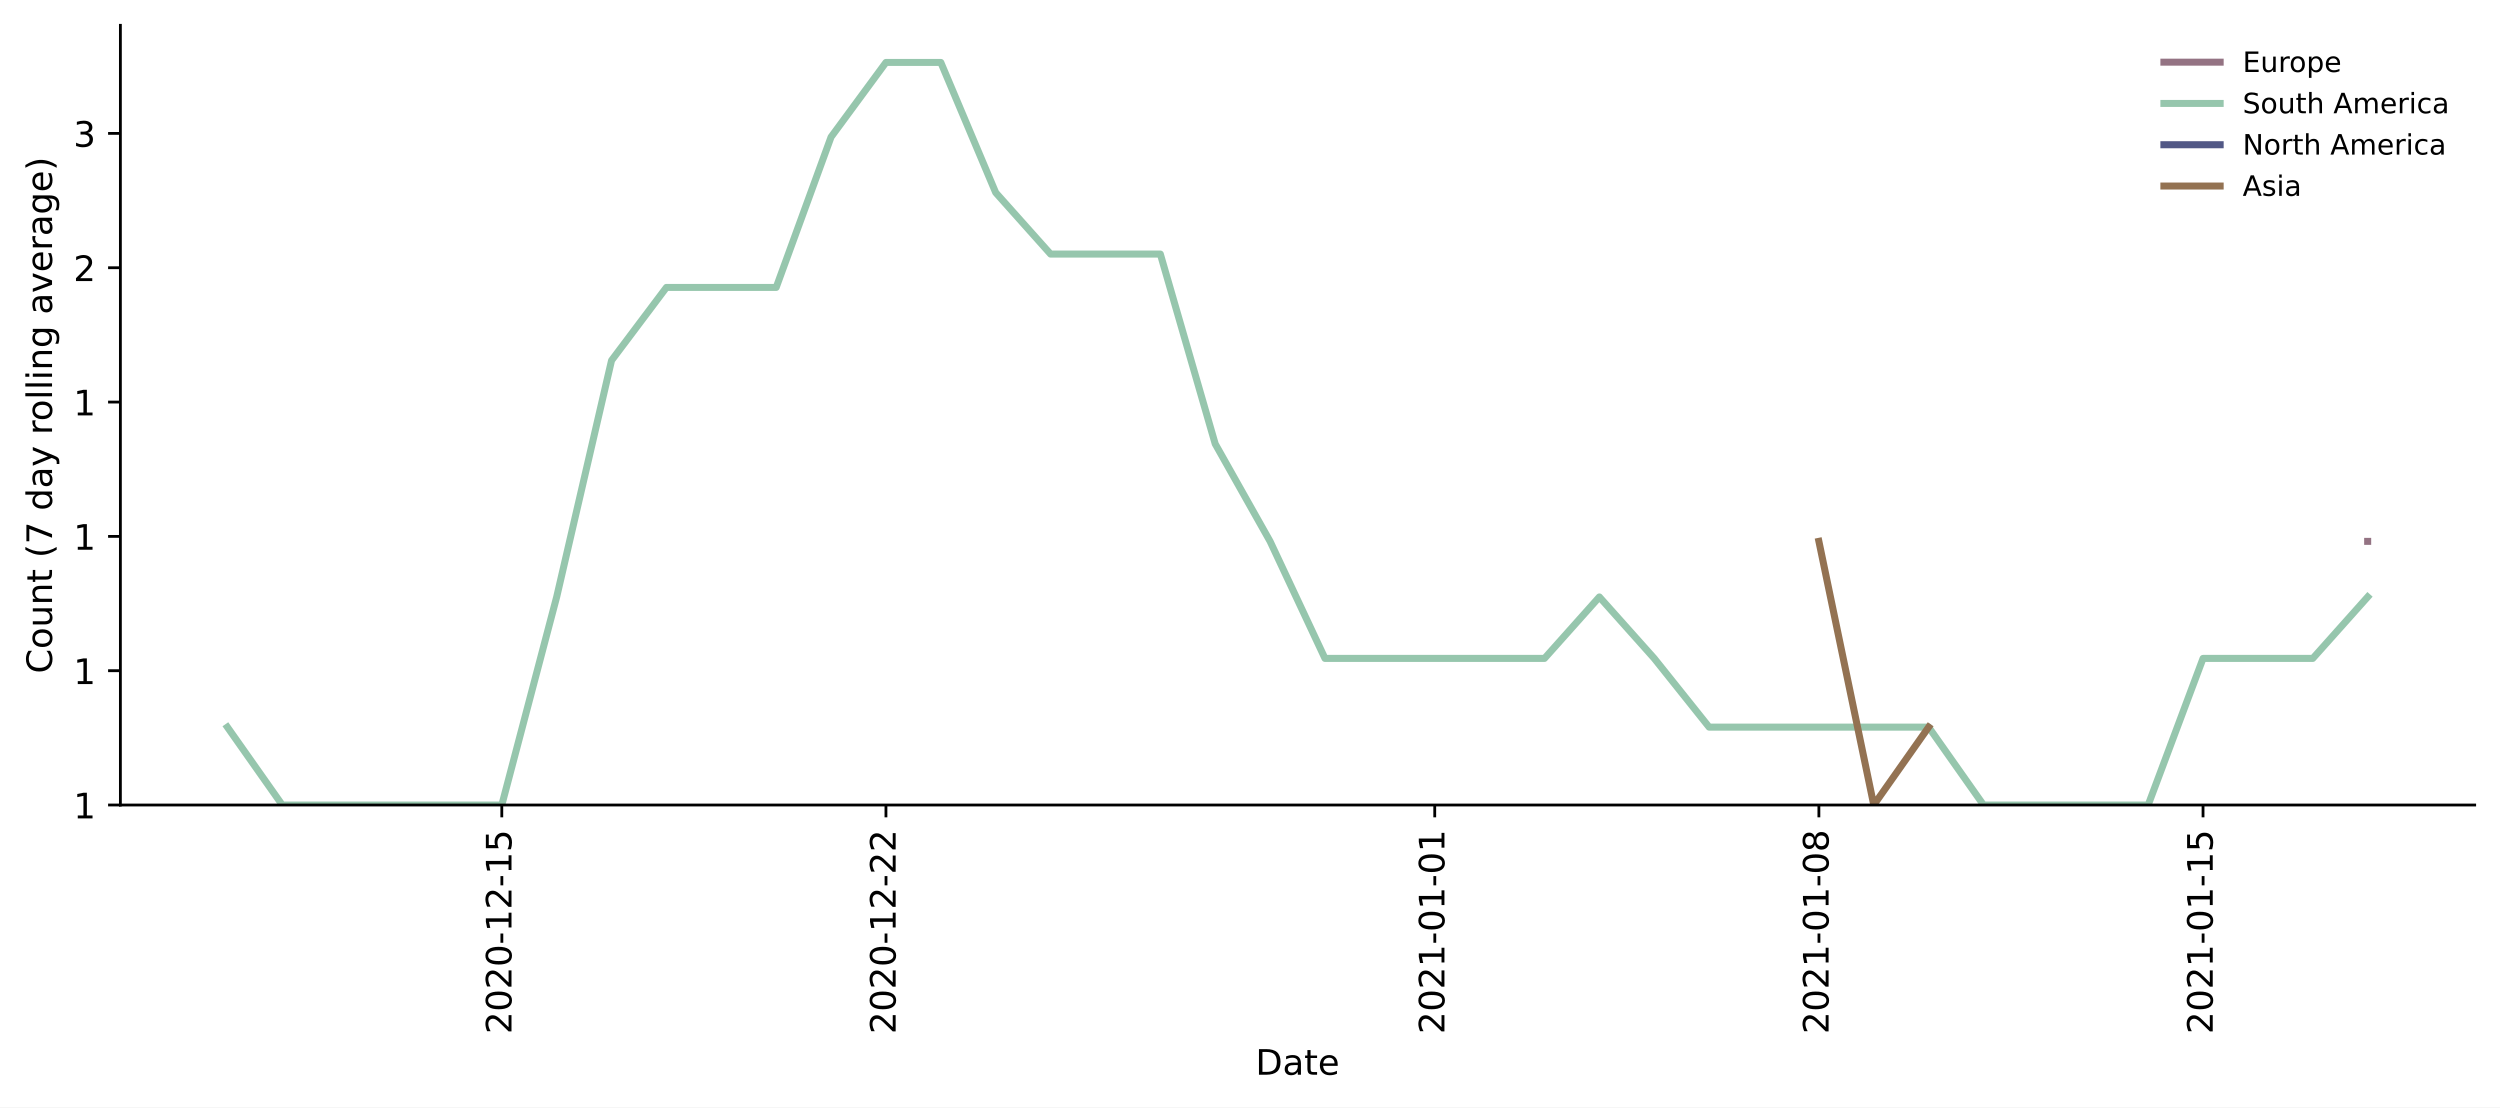
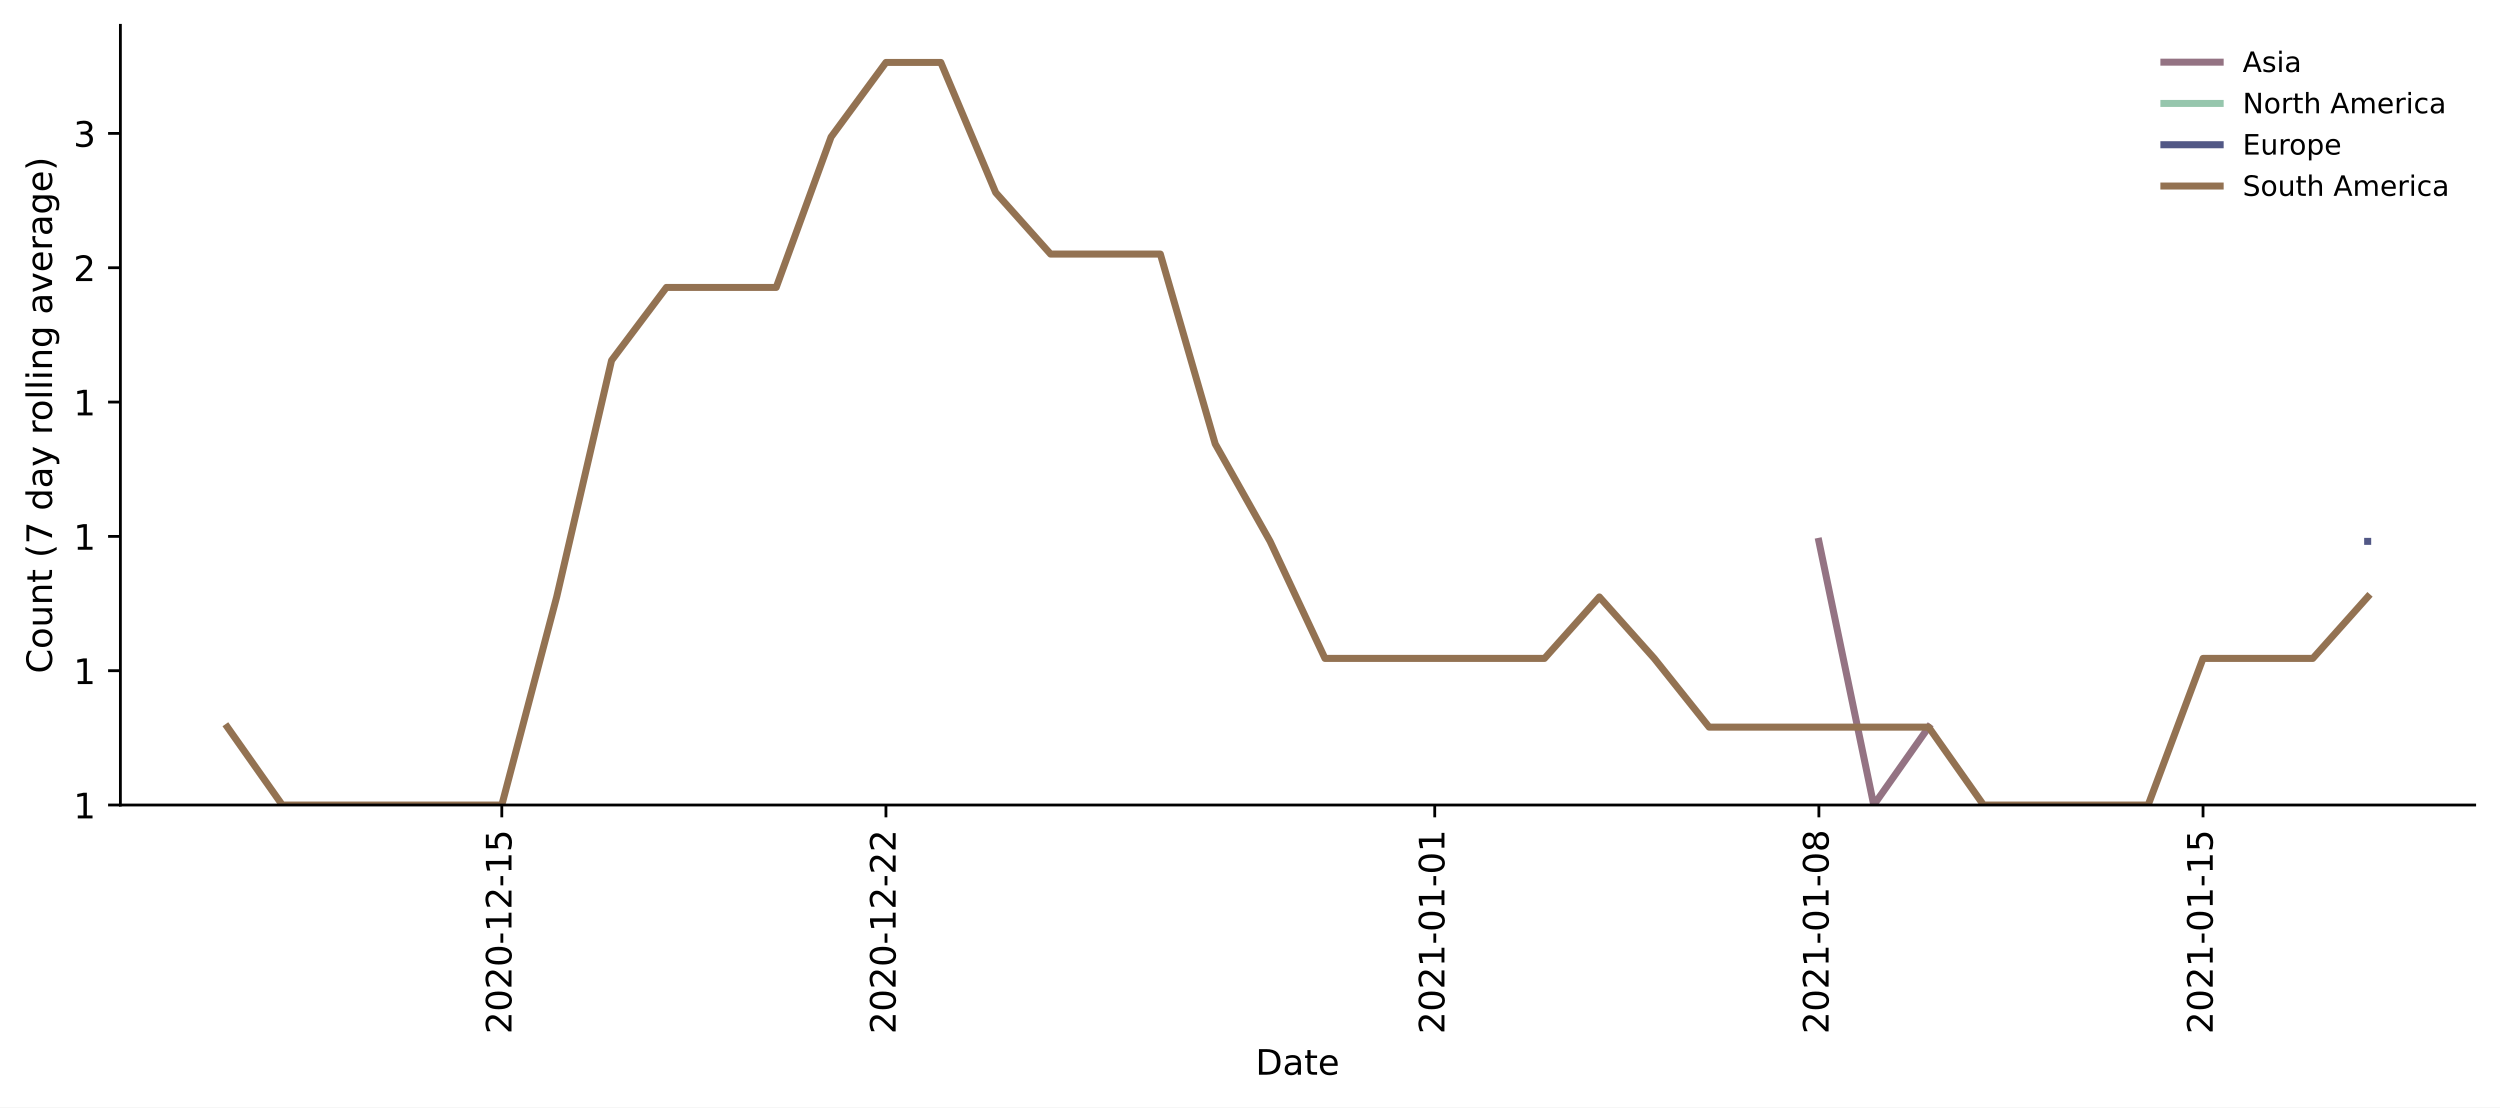
<svg xmlns="http://www.w3.org/2000/svg" xmlns:xlink="http://www.w3.org/1999/xlink" height="314.954pt" version="1.1" viewBox="0 0 711.041 314.954" width="711.041pt">
  <defs>
    <style type="text/css">*{stroke-linecap:butt;stroke-linejoin:round;}</style>
  </defs>
  <g id="figure_1">
    <g id="patch_1">
      <path d="M 0 314.954  L 711.041 314.954  L 711.041 0  L 0 0  z " style="fill:#ffffff;" />
    </g>
    <g id="axes_1">
      <g id="patch_2">
        <path d="M 34.241 228.96  L 703.841 228.96  L 703.841 7.2  L 34.241 7.2  z " style="fill:#ffffff;" />
      </g>
      <g id="matplotlib.axis_1">
        <g id="xtick_1">
          <g id="line2d_1">
            <defs>
-               <path d="M 0 0  L 0 3.5  " id="m6ddf5d0622" style="stroke:#000000;stroke-width:0.8;" />
-             </defs>
-             <g>
-               <use style="stroke:#000000;stroke-width:0.8;" x="142.719" xlink:href="#m6ddf5d0622" y="228.96" />
+               <path d="M 0 0  L 0 3.5  " id="m11b1e23a02" style="stroke:#000000;stroke-width:0.8;" />
+             </defs>
+             <g>
+               <use style="stroke:#000000;stroke-width:0.8;" x="142.719" xlink:href="#m11b1e23a02" y="228.96" />
            </g>
          </g>
          <g id="text_1">
            <g transform="translate(145.4783 294.0756)rotate(-90)scale(0.1 -0.1)">
              <defs>
                <path d="M 19.188 8.297  L 53.609 8.297  L 53.609 0  L 7.328 0  L 7.328 8.297  Q 12.938 14.109 22.625 23.891  Q 32.328 33.688 34.812 36.531  Q 39.547 41.844 41.422 45.531  Q 43.312 49.219 43.312 52.781  Q 43.312 58.594 39.234 62.25  Q 35.156 65.922 28.609 65.922  Q 23.969 65.922 18.812 64.312  Q 13.672 62.703 7.812 59.422  L 7.812 69.391  Q 13.766 71.781 18.938 73  Q 24.125 74.219 28.422 74.219  Q 39.75 74.219 46.484 68.547  Q 53.219 62.891 53.219 53.422  Q 53.219 48.922 51.531 44.891  Q 49.859 40.875 45.406 35.406  Q 44.188 33.984 37.641 27.219  Q 31.109 20.453 19.188 8.297  z " id="DejaVuSans-50" />
                <path d="M 31.781 66.406  Q 24.172 66.406 20.328 58.906  Q 16.5 51.422 16.5 36.375  Q 16.5 21.391 20.328 13.891  Q 24.172 6.391 31.781 6.391  Q 39.453 6.391 43.281 13.891  Q 47.125 21.391 47.125 36.375  Q 47.125 51.422 43.281 58.906  Q 39.453 66.406 31.781 66.406  z M 31.781 74.219  Q 44.047 74.219 50.516 64.516  Q 56.984 54.828 56.984 36.375  Q 56.984 17.969 50.516 8.266  Q 44.047 -1.422 31.781 -1.422  Q 19.531 -1.422 13.062 8.266  Q 6.594 17.969 6.594 36.375  Q 6.594 54.828 13.062 64.516  Q 19.531 74.219 31.781 74.219  z " id="DejaVuSans-48" />
                <path d="M 4.891 31.391  L 31.203 31.391  L 31.203 23.391  L 4.891 23.391  z " id="DejaVuSans-45" />
                <path d="M 12.406 8.297  L 28.516 8.297  L 28.516 63.922  L 10.984 60.406  L 10.984 69.391  L 28.422 72.906  L 38.281 72.906  L 38.281 8.297  L 54.391 8.297  L 54.391 0  L 12.406 0  z " id="DejaVuSans-49" />
                <path d="M 10.797 72.906  L 49.516 72.906  L 49.516 64.594  L 19.828 64.594  L 19.828 46.734  Q 21.969 47.469 24.109 47.828  Q 26.266 48.188 28.422 48.188  Q 40.625 48.188 47.75 41.5  Q 54.891 34.812 54.891 23.391  Q 54.891 11.625 47.562 5.094  Q 40.234 -1.422 26.906 -1.422  Q 22.312 -1.422 17.547 -0.641  Q 12.797 0.141 7.719 1.703  L 7.719 11.625  Q 12.109 9.234 16.797 8.062  Q 21.484 6.891 26.703 6.891  Q 35.156 6.891 40.078 11.328  Q 45.016 15.766 45.016 23.391  Q 45.016 31 40.078 35.438  Q 35.156 39.891 26.703 39.891  Q 22.75 39.891 18.812 39.016  Q 14.891 38.141 10.797 36.281  z " id="DejaVuSans-53" />
              </defs>
              <use xlink:href="#DejaVuSans-50" />
              <use x="63.623" xlink:href="#DejaVuSans-48" />
              <use x="127.246" xlink:href="#DejaVuSans-50" />
              <use x="190.869" xlink:href="#DejaVuSans-48" />
              <use x="254.492" xlink:href="#DejaVuSans-45" />
              <use x="290.576" xlink:href="#DejaVuSans-49" />
              <use x="354.199" xlink:href="#DejaVuSans-50" />
              <use x="417.822" xlink:href="#DejaVuSans-45" />
              <use x="453.906" xlink:href="#DejaVuSans-49" />
              <use x="517.529" xlink:href="#DejaVuSans-53" />
            </g>
          </g>
        </g>
        <g id="xtick_2">
          <g id="line2d_2">
            <g>
-               <use style="stroke:#000000;stroke-width:0.8;" x="251.978" xlink:href="#m6ddf5d0622" y="228.96" />
+               <use style="stroke:#000000;stroke-width:0.8;" x="251.978" xlink:href="#m11b1e23a02" y="228.96" />
            </g>
          </g>
          <g id="text_2">
            <g transform="translate(254.7371 294.0756)rotate(-90)scale(0.1 -0.1)">
              <use xlink:href="#DejaVuSans-50" />
              <use x="63.623" xlink:href="#DejaVuSans-48" />
              <use x="127.246" xlink:href="#DejaVuSans-50" />
              <use x="190.869" xlink:href="#DejaVuSans-48" />
              <use x="254.492" xlink:href="#DejaVuSans-45" />
              <use x="290.576" xlink:href="#DejaVuSans-49" />
              <use x="354.199" xlink:href="#DejaVuSans-50" />
              <use x="417.822" xlink:href="#DejaVuSans-45" />
              <use x="453.906" xlink:href="#DejaVuSans-50" />
              <use x="517.529" xlink:href="#DejaVuSans-50" />
            </g>
          </g>
        </g>
        <g id="xtick_3">
          <g id="line2d_3">
            <g>
-               <use style="stroke:#000000;stroke-width:0.8;" x="408.062" xlink:href="#m6ddf5d0622" y="228.96" />
+               <use style="stroke:#000000;stroke-width:0.8;" x="408.062" xlink:href="#m11b1e23a02" y="228.96" />
            </g>
          </g>
          <g id="text_3">
            <g transform="translate(410.821 294.0756)rotate(-90)scale(0.1 -0.1)">
              <use xlink:href="#DejaVuSans-50" />
              <use x="63.623" xlink:href="#DejaVuSans-48" />
              <use x="127.246" xlink:href="#DejaVuSans-50" />
              <use x="190.869" xlink:href="#DejaVuSans-49" />
              <use x="254.492" xlink:href="#DejaVuSans-45" />
              <use x="290.576" xlink:href="#DejaVuSans-48" />
              <use x="354.199" xlink:href="#DejaVuSans-49" />
              <use x="417.822" xlink:href="#DejaVuSans-45" />
              <use x="453.906" xlink:href="#DejaVuSans-48" />
              <use x="517.529" xlink:href="#DejaVuSans-49" />
            </g>
          </g>
        </g>
        <g id="xtick_4">
          <g id="line2d_4">
            <g>
-               <use style="stroke:#000000;stroke-width:0.8;" x="517.32" xlink:href="#m6ddf5d0622" y="228.96" />
+               <use style="stroke:#000000;stroke-width:0.8;" x="517.32" xlink:href="#m11b1e23a02" y="228.96" />
            </g>
          </g>
          <g id="text_4">
            <g transform="translate(520.0797 294.0756)rotate(-90)scale(0.1 -0.1)">
              <defs>
                <path d="M 31.781 34.625  Q 24.75 34.625 20.719 30.859  Q 16.703 27.094 16.703 20.516  Q 16.703 13.922 20.719 10.156  Q 24.75 6.391 31.781 6.391  Q 38.812 6.391 42.859 10.172  Q 46.922 13.969 46.922 20.516  Q 46.922 27.094 42.891 30.859  Q 38.875 34.625 31.781 34.625  z M 21.922 38.812  Q 15.578 40.375 12.031 44.719  Q 8.5 49.078 8.5 55.328  Q 8.5 64.062 14.719 69.141  Q 20.953 74.219 31.781 74.219  Q 42.672 74.219 48.875 69.141  Q 55.078 64.062 55.078 55.328  Q 55.078 49.078 51.531 44.719  Q 48 40.375 41.703 38.812  Q 48.828 37.156 52.797 32.312  Q 56.781 27.484 56.781 20.516  Q 56.781 9.906 50.312 4.234  Q 43.844 -1.422 31.781 -1.422  Q 19.734 -1.422 13.25 4.234  Q 6.781 9.906 6.781 20.516  Q 6.781 27.484 10.781 32.312  Q 14.797 37.156 21.922 38.812  z M 18.312 54.391  Q 18.312 48.734 21.844 45.562  Q 25.391 42.391 31.781 42.391  Q 38.141 42.391 41.719 45.562  Q 45.312 48.734 45.312 54.391  Q 45.312 60.062 41.719 63.234  Q 38.141 66.406 31.781 66.406  Q 25.391 66.406 21.844 63.234  Q 18.312 60.062 18.312 54.391  z " id="DejaVuSans-56" />
              </defs>
              <use xlink:href="#DejaVuSans-50" />
              <use x="63.623" xlink:href="#DejaVuSans-48" />
              <use x="127.246" xlink:href="#DejaVuSans-50" />
              <use x="190.869" xlink:href="#DejaVuSans-49" />
              <use x="254.492" xlink:href="#DejaVuSans-45" />
              <use x="290.576" xlink:href="#DejaVuSans-48" />
              <use x="354.199" xlink:href="#DejaVuSans-49" />
              <use x="417.822" xlink:href="#DejaVuSans-45" />
              <use x="453.906" xlink:href="#DejaVuSans-48" />
              <use x="517.529" xlink:href="#DejaVuSans-56" />
            </g>
          </g>
        </g>
        <g id="xtick_5">
          <g id="line2d_5">
            <g>
-               <use style="stroke:#000000;stroke-width:0.8;" x="626.579" xlink:href="#m6ddf5d0622" y="228.96" />
+               <use style="stroke:#000000;stroke-width:0.8;" x="626.579" xlink:href="#m11b1e23a02" y="228.96" />
            </g>
          </g>
          <g id="text_5">
            <g transform="translate(629.3385 294.0756)rotate(-90)scale(0.1 -0.1)">
              <use xlink:href="#DejaVuSans-50" />
              <use x="63.623" xlink:href="#DejaVuSans-48" />
              <use x="127.246" xlink:href="#DejaVuSans-50" />
              <use x="190.869" xlink:href="#DejaVuSans-49" />
              <use x="254.492" xlink:href="#DejaVuSans-45" />
              <use x="290.576" xlink:href="#DejaVuSans-48" />
              <use x="354.199" xlink:href="#DejaVuSans-49" />
              <use x="417.822" xlink:href="#DejaVuSans-45" />
              <use x="453.906" xlink:href="#DejaVuSans-49" />
              <use x="517.529" xlink:href="#DejaVuSans-53" />
            </g>
          </g>
        </g>
        <g id="text_6">
          <g transform="translate(357.0898 305.6741)scale(0.1 -0.1)">
            <defs>
              <path d="M 19.672 64.797  L 19.672 8.109  L 31.594 8.109  Q 46.688 8.109 53.688 14.938  Q 60.688 21.781 60.688 36.531  Q 60.688 51.172 53.688 57.984  Q 46.688 64.797 31.594 64.797  z M 9.812 72.906  L 30.078 72.906  Q 51.266 72.906 61.172 64.094  Q 71.094 55.281 71.094 36.531  Q 71.094 17.672 61.125 8.828  Q 51.172 0 30.078 0  L 9.812 0  z " id="DejaVuSans-68" />
              <path d="M 34.281 27.484  Q 23.391 27.484 19.188 25  Q 14.984 22.516 14.984 16.5  Q 14.984 11.719 18.141 8.906  Q 21.297 6.109 26.703 6.109  Q 34.188 6.109 38.703 11.406  Q 43.219 16.703 43.219 25.484  L 43.219 27.484  z M 52.203 31.203  L 52.203 0  L 43.219 0  L 43.219 8.297  Q 40.141 3.328 35.547 0.953  Q 30.953 -1.422 24.312 -1.422  Q 15.922 -1.422 10.953 3.297  Q 6 8.016 6 15.922  Q 6 25.141 12.172 29.828  Q 18.359 34.516 30.609 34.516  L 43.219 34.516  L 43.219 35.406  Q 43.219 41.609 39.141 45  Q 35.062 48.391 27.688 48.391  Q 23 48.391 18.547 47.266  Q 14.109 46.141 10.016 43.891  L 10.016 52.203  Q 14.938 54.109 19.578 55.047  Q 24.219 56 28.609 56  Q 40.484 56 46.344 49.844  Q 52.203 43.703 52.203 31.203  z " id="DejaVuSans-97" />
              <path d="M 18.312 70.219  L 18.312 54.688  L 36.812 54.688  L 36.812 47.703  L 18.312 47.703  L 18.312 18.016  Q 18.312 11.328 20.141 9.422  Q 21.969 7.516 27.594 7.516  L 36.812 7.516  L 36.812 0  L 27.594 0  Q 17.188 0 13.234 3.875  Q 9.281 7.766 9.281 18.016  L 9.281 47.703  L 2.688 47.703  L 2.688 54.688  L 9.281 54.688  L 9.281 70.219  z " id="DejaVuSans-116" />
              <path d="M 56.203 29.594  L 56.203 25.203  L 14.891 25.203  Q 15.484 15.922 20.484 11.062  Q 25.484 6.203 34.422 6.203  Q 39.594 6.203 44.453 7.469  Q 49.312 8.734 54.109 11.281  L 54.109 2.781  Q 49.266 0.734 44.188 -0.344  Q 39.109 -1.422 33.891 -1.422  Q 20.797 -1.422 13.156 6.188  Q 5.516 13.812 5.516 26.812  Q 5.516 40.234 12.766 48.109  Q 20.016 56 32.328 56  Q 43.359 56 49.781 48.891  Q 56.203 41.797 56.203 29.594  z M 47.219 32.234  Q 47.125 39.594 43.094 43.984  Q 39.062 48.391 32.422 48.391  Q 24.906 48.391 20.391 44.141  Q 15.875 39.891 15.188 32.172  z " id="DejaVuSans-101" />
            </defs>
            <use xlink:href="#DejaVuSans-68" />
            <use x="77.002" xlink:href="#DejaVuSans-97" />
            <use x="138.281" xlink:href="#DejaVuSans-116" />
            <use x="177.49" xlink:href="#DejaVuSans-101" />
          </g>
        </g>
      </g>
      <g id="matplotlib.axis_2">
        <g id="ytick_1">
          <g id="line2d_6">
            <defs>
-               <path d="M 0 0  L -3.5 0  " id="m0f11743ee3" style="stroke:#000000;stroke-width:0.8;" />
-             </defs>
-             <g>
-               <use style="stroke:#000000;stroke-width:0.8;" x="34.241" xlink:href="#m0f11743ee3" y="228.96" />
+               <path d="M 0 0  L -3.5 0  " id="m69ecd91e7e" style="stroke:#000000;stroke-width:0.8;" />
+             </defs>
+             <g>
+               <use style="stroke:#000000;stroke-width:0.8;" x="34.241" xlink:href="#m69ecd91e7e" y="228.96" />
            </g>
          </g>
          <g id="text_7">
            <g transform="translate(20.87813 232.7592)scale(0.1 -0.1)">
              <use xlink:href="#DejaVuSans-49" />
            </g>
          </g>
        </g>
        <g id="ytick_2">
          <g id="line2d_7">
            <g>
-               <use style="stroke:#000000;stroke-width:0.8;" x="34.241" xlink:href="#m0f11743ee3" y="190.757" />
+               <use style="stroke:#000000;stroke-width:0.8;" x="34.241" xlink:href="#m69ecd91e7e" y="190.757" />
            </g>
          </g>
          <g id="text_8">
            <g transform="translate(20.87813 194.5566)scale(0.1 -0.1)">
              <use xlink:href="#DejaVuSans-49" />
            </g>
          </g>
        </g>
        <g id="ytick_3">
          <g id="line2d_8">
            <g>
-               <use style="stroke:#000000;stroke-width:0.8;" x="34.241" xlink:href="#m0f11743ee3" y="152.555" />
+               <use style="stroke:#000000;stroke-width:0.8;" x="34.241" xlink:href="#m69ecd91e7e" y="152.555" />
            </g>
          </g>
          <g id="text_9">
            <g transform="translate(20.87813 156.354)scale(0.1 -0.1)">
              <use xlink:href="#DejaVuSans-49" />
            </g>
          </g>
        </g>
        <g id="ytick_4">
          <g id="line2d_9">
            <g>
-               <use style="stroke:#000000;stroke-width:0.8;" x="34.241" xlink:href="#m0f11743ee3" y="114.352" />
+               <use style="stroke:#000000;stroke-width:0.8;" x="34.241" xlink:href="#m69ecd91e7e" y="114.352" />
            </g>
          </g>
          <g id="text_10">
            <g transform="translate(20.87813 118.1514)scale(0.1 -0.1)">
              <use xlink:href="#DejaVuSans-49" />
            </g>
          </g>
        </g>
        <g id="ytick_5">
          <g id="line2d_10">
            <g>
-               <use style="stroke:#000000;stroke-width:0.8;" x="34.241" xlink:href="#m0f11743ee3" y="76.15" />
+               <use style="stroke:#000000;stroke-width:0.8;" x="34.241" xlink:href="#m69ecd91e7e" y="76.15" />
            </g>
          </g>
          <g id="text_11">
            <g transform="translate(20.87813 79.94882)scale(0.1 -0.1)">
              <use xlink:href="#DejaVuSans-50" />
            </g>
          </g>
        </g>
        <g id="ytick_6">
          <g id="line2d_11">
            <g>
-               <use style="stroke:#000000;stroke-width:0.8;" x="34.241" xlink:href="#m0f11743ee3" y="37.947" />
+               <use style="stroke:#000000;stroke-width:0.8;" x="34.241" xlink:href="#m69ecd91e7e" y="37.947" />
            </g>
          </g>
          <g id="text_12">
            <g transform="translate(20.87813 41.74622)scale(0.1 -0.1)">
              <defs>
                <path d="M 40.578 39.312  Q 47.656 37.797 51.625 33  Q 55.609 28.219 55.609 21.188  Q 55.609 10.406 48.188 4.484  Q 40.766 -1.422 27.094 -1.422  Q 22.516 -1.422 17.656 -0.516  Q 12.797 0.391 7.625 2.203  L 7.625 11.719  Q 11.719 9.328 16.594 8.109  Q 21.484 6.891 26.812 6.891  Q 36.078 6.891 40.938 10.547  Q 45.797 14.203 45.797 21.188  Q 45.797 27.641 41.281 31.266  Q 36.766 34.906 28.719 34.906  L 20.219 34.906  L 20.219 43.016  L 29.109 43.016  Q 36.375 43.016 40.234 45.922  Q 44.094 48.828 44.094 54.297  Q 44.094 59.906 40.109 62.906  Q 36.141 65.922 28.719 65.922  Q 24.656 65.922 20.016 65.031  Q 15.375 64.156 9.812 62.312  L 9.812 71.094  Q 15.438 72.656 20.344 73.438  Q 25.25 74.219 29.594 74.219  Q 40.828 74.219 47.359 69.109  Q 53.906 64.016 53.906 55.328  Q 53.906 49.266 50.438 45.094  Q 46.969 40.922 40.578 39.312  z " id="DejaVuSans-51" />
              </defs>
              <use xlink:href="#DejaVuSans-51" />
            </g>
          </g>
        </g>
        <g id="text_13">
          <g transform="translate(14.79844 191.548)rotate(-90)scale(0.1 -0.1)">
            <defs>
              <path d="M 64.406 67.281  L 64.406 56.891  Q 59.422 61.531 53.781 63.812  Q 48.141 66.109 41.797 66.109  Q 29.297 66.109 22.656 58.469  Q 16.016 50.828 16.016 36.375  Q 16.016 21.969 22.656 14.328  Q 29.297 6.688 41.797 6.688  Q 48.141 6.688 53.781 8.984  Q 59.422 11.281 64.406 15.922  L 64.406 5.609  Q 59.234 2.094 53.438 0.328  Q 47.656 -1.422 41.219 -1.422  Q 24.656 -1.422 15.125 8.703  Q 5.609 18.844 5.609 36.375  Q 5.609 53.953 15.125 64.078  Q 24.656 74.219 41.219 74.219  Q 47.75 74.219 53.531 72.484  Q 59.328 70.75 64.406 67.281  z " id="DejaVuSans-67" />
              <path d="M 30.609 48.391  Q 23.391 48.391 19.188 42.75  Q 14.984 37.109 14.984 27.297  Q 14.984 17.484 19.156 11.844  Q 23.344 6.203 30.609 6.203  Q 37.797 6.203 41.984 11.859  Q 46.188 17.531 46.188 27.297  Q 46.188 37.016 41.984 42.703  Q 37.797 48.391 30.609 48.391  z M 30.609 56  Q 42.328 56 49.016 48.375  Q 55.719 40.766 55.719 27.297  Q 55.719 13.875 49.016 6.219  Q 42.328 -1.422 30.609 -1.422  Q 18.844 -1.422 12.172 6.219  Q 5.516 13.875 5.516 27.297  Q 5.516 40.766 12.172 48.375  Q 18.844 56 30.609 56  z " id="DejaVuSans-111" />
              <path d="M 8.5 21.578  L 8.5 54.688  L 17.484 54.688  L 17.484 21.922  Q 17.484 14.156 20.5 10.266  Q 23.531 6.391 29.594 6.391  Q 36.859 6.391 41.078 11.031  Q 45.312 15.672 45.312 23.688  L 45.312 54.688  L 54.297 54.688  L 54.297 0  L 45.312 0  L 45.312 8.406  Q 42.047 3.422 37.719 1  Q 33.406 -1.422 27.688 -1.422  Q 18.266 -1.422 13.375 4.438  Q 8.5 10.297 8.5 21.578  z M 31.109 56  z " id="DejaVuSans-117" />
              <path d="M 54.891 33.016  L 54.891 0  L 45.906 0  L 45.906 32.719  Q 45.906 40.484 42.875 44.328  Q 39.844 48.188 33.797 48.188  Q 26.516 48.188 22.312 43.547  Q 18.109 38.922 18.109 30.906  L 18.109 0  L 9.078 0  L 9.078 54.688  L 18.109 54.688  L 18.109 46.188  Q 21.344 51.125 25.703 53.562  Q 30.078 56 35.797 56  Q 45.219 56 50.047 50.172  Q 54.891 44.344 54.891 33.016  z " id="DejaVuSans-110" />
              <path id="DejaVuSans-32" />
              <path d="M 31 75.875  Q 24.469 64.656 21.281 53.656  Q 18.109 42.672 18.109 31.391  Q 18.109 20.125 21.312 9.062  Q 24.516 -2 31 -13.188  L 23.188 -13.188  Q 15.875 -1.703 12.234 9.375  Q 8.594 20.453 8.594 31.391  Q 8.594 42.281 12.203 53.312  Q 15.828 64.359 23.188 75.875  z " id="DejaVuSans-40" />
              <path d="M 8.203 72.906  L 55.078 72.906  L 55.078 68.703  L 28.609 0  L 18.312 0  L 43.219 64.594  L 8.203 64.594  z " id="DejaVuSans-55" />
              <path d="M 45.406 46.391  L 45.406 75.984  L 54.391 75.984  L 54.391 0  L 45.406 0  L 45.406 8.203  Q 42.578 3.328 38.25 0.953  Q 33.938 -1.422 27.875 -1.422  Q 17.969 -1.422 11.734 6.484  Q 5.516 14.406 5.516 27.297  Q 5.516 40.188 11.734 48.094  Q 17.969 56 27.875 56  Q 33.938 56 38.25 53.625  Q 42.578 51.266 45.406 46.391  z M 14.797 27.297  Q 14.797 17.391 18.875 11.75  Q 22.953 6.109 30.078 6.109  Q 37.203 6.109 41.297 11.75  Q 45.406 17.391 45.406 27.297  Q 45.406 37.203 41.297 42.844  Q 37.203 48.484 30.078 48.484  Q 22.953 48.484 18.875 42.844  Q 14.797 37.203 14.797 27.297  z " id="DejaVuSans-100" />
              <path d="M 32.172 -5.078  Q 28.375 -14.844 24.75 -17.812  Q 21.141 -20.797 15.094 -20.797  L 7.906 -20.797  L 7.906 -13.281  L 13.188 -13.281  Q 16.891 -13.281 18.938 -11.516  Q 21 -9.766 23.484 -3.219  L 25.094 0.875  L 2.984 54.688  L 12.5 54.688  L 29.594 11.922  L 46.688 54.688  L 56.203 54.688  z " id="DejaVuSans-121" />
              <path d="M 41.109 46.297  Q 39.594 47.172 37.812 47.578  Q 36.031 48 33.891 48  Q 26.266 48 22.188 43.047  Q 18.109 38.094 18.109 28.812  L 18.109 0  L 9.078 0  L 9.078 54.688  L 18.109 54.688  L 18.109 46.188  Q 20.953 51.172 25.484 53.578  Q 30.031 56 36.531 56  Q 37.453 56 38.578 55.875  Q 39.703 55.766 41.062 55.516  z " id="DejaVuSans-114" />
              <path d="M 9.422 75.984  L 18.406 75.984  L 18.406 0  L 9.422 0  z " id="DejaVuSans-108" />
              <path d="M 9.422 54.688  L 18.406 54.688  L 18.406 0  L 9.422 0  z M 9.422 75.984  L 18.406 75.984  L 18.406 64.594  L 9.422 64.594  z " id="DejaVuSans-105" />
              <path d="M 45.406 27.984  Q 45.406 37.75 41.375 43.109  Q 37.359 48.484 30.078 48.484  Q 22.859 48.484 18.828 43.109  Q 14.797 37.75 14.797 27.984  Q 14.797 18.266 18.828 12.891  Q 22.859 7.516 30.078 7.516  Q 37.359 7.516 41.375 12.891  Q 45.406 18.266 45.406 27.984  z M 54.391 6.781  Q 54.391 -7.172 48.188 -13.984  Q 42 -20.797 29.203 -20.797  Q 24.469 -20.797 20.266 -20.094  Q 16.062 -19.391 12.109 -17.922  L 12.109 -9.188  Q 16.062 -11.328 19.922 -12.344  Q 23.781 -13.375 27.781 -13.375  Q 36.625 -13.375 41.016 -8.766  Q 45.406 -4.156 45.406 5.172  L 45.406 9.625  Q 42.625 4.781 38.281 2.391  Q 33.938 0 27.875 0  Q 17.828 0 11.672 7.656  Q 5.516 15.328 5.516 27.984  Q 5.516 40.672 11.672 48.328  Q 17.828 56 27.875 56  Q 33.938 56 38.281 53.609  Q 42.625 51.219 45.406 46.391  L 45.406 54.688  L 54.391 54.688  z " id="DejaVuSans-103" />
              <path d="M 2.984 54.688  L 12.5 54.688  L 29.594 8.797  L 46.688 54.688  L 56.203 54.688  L 35.688 0  L 23.484 0  z " id="DejaVuSans-118" />
              <path d="M 8.016 75.875  L 15.828 75.875  Q 23.141 64.359 26.781 53.312  Q 30.422 42.281 30.422 31.391  Q 30.422 20.453 26.781 9.375  Q 23.141 -1.703 15.828 -13.188  L 8.016 -13.188  Q 14.5 -2 17.703 9.062  Q 20.906 20.125 20.906 31.391  Q 20.906 42.672 17.703 53.656  Q 14.5 64.656 8.016 75.875  z " id="DejaVuSans-41" />
            </defs>
            <use xlink:href="#DejaVuSans-67" />
            <use x="69.824" xlink:href="#DejaVuSans-111" />
            <use x="131.006" xlink:href="#DejaVuSans-117" />
            <use x="194.385" xlink:href="#DejaVuSans-110" />
            <use x="257.764" xlink:href="#DejaVuSans-116" />
            <use x="296.973" xlink:href="#DejaVuSans-32" />
            <use x="328.76" xlink:href="#DejaVuSans-40" />
            <use x="367.773" xlink:href="#DejaVuSans-55" />
            <use x="431.396" xlink:href="#DejaVuSans-32" />
            <use x="463.184" xlink:href="#DejaVuSans-100" />
            <use x="526.66" xlink:href="#DejaVuSans-97" />
            <use x="587.939" xlink:href="#DejaVuSans-121" />
            <use x="647.119" xlink:href="#DejaVuSans-32" />
            <use x="678.906" xlink:href="#DejaVuSans-114" />
            <use x="717.77" xlink:href="#DejaVuSans-111" />
            <use x="778.951" xlink:href="#DejaVuSans-108" />
            <use x="806.734" xlink:href="#DejaVuSans-108" />
            <use x="834.518" xlink:href="#DejaVuSans-105" />
            <use x="862.301" xlink:href="#DejaVuSans-110" />
            <use x="925.68" xlink:href="#DejaVuSans-103" />
            <use x="989.156" xlink:href="#DejaVuSans-32" />
            <use x="1020.943" xlink:href="#DejaVuSans-97" />
            <use x="1082.223" xlink:href="#DejaVuSans-118" />
            <use x="1141.402" xlink:href="#DejaVuSans-101" />
            <use x="1202.926" xlink:href="#DejaVuSans-114" />
            <use x="1244.039" xlink:href="#DejaVuSans-97" />
            <use x="1305.318" xlink:href="#DejaVuSans-103" />
            <use x="1368.795" xlink:href="#DejaVuSans-101" />
            <use x="1430.318" xlink:href="#DejaVuSans-41" />
          </g>
        </g>
      </g>
      <g id="line2d_12">
-         <path clip-path="url(#p6c0a746717)" d="M 673.404 153.97  " style="fill:none;stroke:#947383;stroke-linecap:square;stroke-width:2;" />
+         <path clip-path="url(#p0d0cdca317)" d="M 517.32 153.97  L 532.929 228.96  L 548.537 206.806  " style="fill:none;stroke:#947383;stroke-linecap:square;stroke-width:2;" />
      </g>
      <g id="line2d_13">
-         <path clip-path="url(#p6c0a746717)" d="M 64.677 206.806  L 80.285 228.96  L 95.894 228.96  L 111.502 228.96  L 127.111 228.96  L 142.719 228.96  L 158.327 169.783  L 173.936 102.512  L 189.544 81.746  L 205.153 81.746  L 220.761 81.746  L 236.369 38.969  L 251.978 17.76  L 267.586 17.76  L 283.194 54.782  L 298.803 72.263  L 314.411 72.263  L 330.02 72.263  L 345.628 126.254  L 361.236 153.97  L 376.845 187.264  L 392.453 187.264  L 408.062 187.264  L 423.67 187.264  L 439.278 187.264  L 454.887 169.783  L 470.495 187.264  L 486.104 206.806  L 501.712 206.806  L 517.32 206.806  L 532.929 206.806  L 548.537 206.806  L 564.146 228.96  L 579.754 228.96  L 595.362 228.96  L 610.971 228.96  L 626.579 187.264  L 642.187 187.264  L 657.796 187.264  L 673.404 169.783  " style="fill:none;stroke:#96c6ad;stroke-linecap:square;stroke-width:2;" />
+         <path clip-path="url(#p0d0cdca317)" d="M 0 0  " style="fill:none;stroke:#96c6ad;stroke-linecap:square;stroke-width:2;" />
      </g>
      <g id="line2d_14">
-         <path clip-path="url(#p6c0a746717)" d="M 0 0  " style="fill:none;stroke:#525886;stroke-linecap:square;stroke-width:2;" />
+         <path clip-path="url(#p0d0cdca317)" d="M 673.404 153.97  " style="fill:none;stroke:#525886;stroke-linecap:square;stroke-width:2;" />
      </g>
      <g id="line2d_15">
-         <path clip-path="url(#p6c0a746717)" d="M 517.32 153.97  L 532.929 228.96  L 548.537 206.806  " style="fill:none;stroke:#937252;stroke-linecap:square;stroke-width:2;" />
+         <path clip-path="url(#p0d0cdca317)" d="M 64.677 206.806  L 80.285 228.96  L 95.894 228.96  L 111.502 228.96  L 127.111 228.96  L 142.719 228.96  L 158.327 169.783  L 173.936 102.512  L 189.544 81.746  L 205.153 81.746  L 220.761 81.746  L 236.369 38.969  L 251.978 17.76  L 267.586 17.76  L 283.194 54.782  L 298.803 72.263  L 314.411 72.263  L 330.02 72.263  L 345.628 126.254  L 361.236 153.97  L 376.845 187.264  L 392.453 187.264  L 408.062 187.264  L 423.67 187.264  L 439.278 187.264  L 454.887 169.783  L 470.495 187.264  L 486.104 206.806  L 501.712 206.806  L 517.32 206.806  L 532.929 206.806  L 548.537 206.806  L 564.146 228.96  L 579.754 228.96  L 595.362 228.96  L 610.971 228.96  L 626.579 187.264  L 642.187 187.264  L 657.796 187.264  L 673.404 169.783  " style="fill:none;stroke:#937252;stroke-linecap:square;stroke-width:2;" />
      </g>
      <g id="patch_3">
        <path d="M 34.241 228.96  L 34.241 7.2  " style="fill:none;stroke:#000000;stroke-linecap:square;stroke-linejoin:miter;stroke-width:0.8;" />
      </g>
      <g id="patch_4">
        <path d="M 34.241 228.96  L 703.841 228.96  " style="fill:none;stroke:#000000;stroke-linecap:square;stroke-linejoin:miter;stroke-width:0.8;" />
      </g>
      <g id="legend_1">
        <g id="line2d_16">
          <path d="M 615.448 17.679  L 631.448 17.679  " style="fill:none;stroke:#947383;stroke-linecap:square;stroke-width:2;" />
        </g>
        <g id="line2d_17" />
        <g id="text_14">
          <g transform="translate(637.8481 20.47875)scale(0.08 -0.08)">
+             <defs>
+               <path d="M 34.188 63.188  L 20.797 26.906  L 47.609 26.906  z M 28.609 72.906  L 39.797 72.906  L 67.578 0  L 57.328 0  L 50.688 18.703  L 17.828 18.703  L 11.188 0  L 0.781 0  z " id="DejaVuSans-65" />
+               <path d="M 44.281 53.078  L 44.281 44.578  Q 40.484 46.531 36.375 47.5  Q 32.281 48.484 27.875 48.484  Q 21.188 48.484 17.844 46.438  Q 14.5 44.391 14.5 40.281  Q 14.5 37.156 16.891 35.375  Q 19.281 33.594 26.516 31.984  L 29.594 31.297  Q 39.156 29.25 43.188 25.516  Q 47.219 21.781 47.219 15.094  Q 47.219 7.469 41.188 3.016  Q 35.156 -1.422 24.609 -1.422  Q 20.219 -1.422 15.453 -0.562  Q 10.688 0.297 5.422 2  L 5.422 11.281  Q 10.406 8.688 15.234 7.391  Q 20.062 6.109 24.812 6.109  Q 31.156 6.109 34.562 8.281  Q 37.984 10.453 37.984 14.406  Q 37.984 18.062 35.516 20.016  Q 33.062 21.969 24.703 23.781  L 21.578 24.516  Q 13.234 26.266 9.516 29.906  Q 5.812 33.547 5.812 39.891  Q 5.812 47.609 11.281 51.797  Q 16.75 56 26.812 56  Q 31.781 56 36.172 55.266  Q 40.578 54.547 44.281 53.078  z " id="DejaVuSans-115" />
+             </defs>
+             <use xlink:href="#DejaVuSans-65" />
+             <use x="68.408" xlink:href="#DejaVuSans-115" />
+             <use x="120.508" xlink:href="#DejaVuSans-105" />
+             <use x="148.291" xlink:href="#DejaVuSans-97" />
+           </g>
+         </g>
+         <g id="line2d_18">
+           <path d="M 615.448 29.421  L 631.448 29.421  " style="fill:none;stroke:#96c6ad;stroke-linecap:square;stroke-width:2;" />
+         </g>
+         <g id="line2d_19" />
+         <g id="text_15">
+           <g transform="translate(637.8481 32.22125)scale(0.08 -0.08)">
+             <defs>
+               <path d="M 9.812 72.906  L 23.094 72.906  L 55.422 11.922  L 55.422 72.906  L 64.984 72.906  L 64.984 0  L 51.703 0  L 19.391 60.984  L 19.391 0  L 9.812 0  z " id="DejaVuSans-78" />
+               <path d="M 54.891 33.016  L 54.891 0  L 45.906 0  L 45.906 32.719  Q 45.906 40.484 42.875 44.328  Q 39.844 48.188 33.797 48.188  Q 26.516 48.188 22.312 43.547  Q 18.109 38.922 18.109 30.906  L 18.109 0  L 9.078 0  L 9.078 75.984  L 18.109 75.984  L 18.109 46.188  Q 21.344 51.125 25.703 53.562  Q 30.078 56 35.797 56  Q 45.219 56 50.047 50.172  Q 54.891 44.344 54.891 33.016  z " id="DejaVuSans-104" />
+               <path d="M 52 44.188  Q 55.375 50.25 60.062 53.125  Q 64.75 56 71.094 56  Q 79.641 56 84.281 50.016  Q 88.922 44.047 88.922 33.016  L 88.922 0  L 79.891 0  L 79.891 32.719  Q 79.891 40.578 77.094 44.375  Q 74.312 48.188 68.609 48.188  Q 61.625 48.188 57.562 43.547  Q 53.516 38.922 53.516 30.906  L 53.516 0  L 44.484 0  L 44.484 32.719  Q 44.484 40.625 41.703 44.406  Q 38.922 48.188 33.109 48.188  Q 26.219 48.188 22.156 43.531  Q 18.109 38.875 18.109 30.906  L 18.109 0  L 9.078 0  L 9.078 54.688  L 18.109 54.688  L 18.109 46.188  Q 21.188 51.219 25.484 53.609  Q 29.781 56 35.688 56  Q 41.656 56 45.828 52.969  Q 50 49.953 52 44.188  z " id="DejaVuSans-109" />
+               <path d="M 48.781 52.594  L 48.781 44.188  Q 44.969 46.297 41.141 47.344  Q 37.312 48.391 33.406 48.391  Q 24.656 48.391 19.812 42.844  Q 14.984 37.312 14.984 27.297  Q 14.984 17.281 19.812 11.734  Q 24.656 6.203 33.406 6.203  Q 37.312 6.203 41.141 7.25  Q 44.969 8.297 48.781 10.406  L 48.781 2.094  Q 45.016 0.344 40.984 -0.531  Q 36.969 -1.422 32.422 -1.422  Q 20.062 -1.422 12.781 6.344  Q 5.516 14.109 5.516 27.297  Q 5.516 40.672 12.859 48.328  Q 20.219 56 33.016 56  Q 37.156 56 41.109 55.141  Q 45.062 54.297 48.781 52.594  z " id="DejaVuSans-99" />
+             </defs>
+             <use xlink:href="#DejaVuSans-78" />
+             <use x="74.805" xlink:href="#DejaVuSans-111" />
+             <use x="135.986" xlink:href="#DejaVuSans-114" />
+             <use x="177.1" xlink:href="#DejaVuSans-116" />
+             <use x="216.309" xlink:href="#DejaVuSans-104" />
+             <use x="279.688" xlink:href="#DejaVuSans-32" />
+             <use x="311.475" xlink:href="#DejaVuSans-65" />
+             <use x="379.883" xlink:href="#DejaVuSans-109" />
+             <use x="477.295" xlink:href="#DejaVuSans-101" />
+             <use x="538.818" xlink:href="#DejaVuSans-114" />
+             <use x="579.932" xlink:href="#DejaVuSans-105" />
+             <use x="607.715" xlink:href="#DejaVuSans-99" />
+             <use x="662.695" xlink:href="#DejaVuSans-97" />
+           </g>
+         </g>
+         <g id="line2d_20">
+           <path d="M 615.448 41.164  L 631.448 41.164  " style="fill:none;stroke:#525886;stroke-linecap:square;stroke-width:2;" />
+         </g>
+         <g id="line2d_21" />
+         <g id="text_16">
+           <g transform="translate(637.8481 43.96375)scale(0.08 -0.08)">
            <defs>
              <path d="M 9.812 72.906  L 55.906 72.906  L 55.906 64.594  L 19.672 64.594  L 19.672 43.016  L 54.391 43.016  L 54.391 34.719  L 19.672 34.719  L 19.672 8.297  L 56.781 8.297  L 56.781 0  L 9.812 0  z " id="DejaVuSans-69" />
              <path d="M 18.109 8.203  L 18.109 -20.797  L 9.078 -20.797  L 9.078 54.688  L 18.109 54.688  L 18.109 46.391  Q 20.953 51.266 25.266 53.625  Q 29.594 56 35.594 56  Q 45.562 56 51.781 48.094  Q 58.016 40.188 58.016 27.297  Q 58.016 14.406 51.781 6.484  Q 45.562 -1.422 35.594 -1.422  Q 29.594 -1.422 25.266 0.953  Q 20.953 3.328 18.109 8.203  z M 48.688 27.297  Q 48.688 37.203 44.609 42.844  Q 40.531 48.484 33.406 48.484  Q 26.266 48.484 22.188 42.844  Q 18.109 37.203 18.109 27.297  Q 18.109 17.391 22.188 11.75  Q 26.266 6.109 33.406 6.109  Q 40.531 6.109 44.609 11.75  Q 48.688 17.391 48.688 27.297  z " id="DejaVuSans-112" />
            </defs>
            <use xlink:href="#DejaVuSans-69" />
            <use x="63.184" xlink:href="#DejaVuSans-117" />
            <use x="126.562" xlink:href="#DejaVuSans-114" />
            <use x="165.426" xlink:href="#DejaVuSans-111" />
            <use x="226.607" xlink:href="#DejaVuSans-112" />
            <use x="290.084" xlink:href="#DejaVuSans-101" />
          </g>
        </g>
-         <g id="line2d_18">
-           <path d="M 615.448 29.421  L 631.448 29.421  " style="fill:none;stroke:#96c6ad;stroke-linecap:square;stroke-width:2;" />
-         </g>
-         <g id="line2d_19" />
-         <g id="text_15">
-           <g transform="translate(637.8481 32.22125)scale(0.08 -0.08)">
+         <g id="line2d_22">
+           <path d="M 615.448 52.906  L 631.448 52.906  " style="fill:none;stroke:#937252;stroke-linecap:square;stroke-width:2;" />
+         </g>
+         <g id="line2d_23" />
+         <g id="text_17">
+           <g transform="translate(637.8481 55.70625)scale(0.08 -0.08)">
            <defs>
              <path d="M 53.516 70.516  L 53.516 60.891  Q 47.906 63.578 42.922 64.891  Q 37.938 66.219 33.297 66.219  Q 25.25 66.219 20.875 63.094  Q 16.5 59.969 16.5 54.203  Q 16.5 49.359 19.406 46.891  Q 22.312 44.438 30.422 42.922  L 36.375 41.703  Q 47.406 39.594 52.656 34.297  Q 57.906 29 57.906 20.125  Q 57.906 9.516 50.797 4.047  Q 43.703 -1.422 29.984 -1.422  Q 24.812 -1.422 18.969 -0.25  Q 13.141 0.922 6.891 3.219  L 6.891 13.375  Q 12.891 10.016 18.656 8.297  Q 24.422 6.594 29.984 6.594  Q 38.422 6.594 43.016 9.906  Q 47.609 13.234 47.609 19.391  Q 47.609 24.75 44.312 27.781  Q 41.016 30.812 33.5 32.328  L 27.484 33.5  Q 16.453 35.688 11.516 40.375  Q 6.594 45.062 6.594 53.422  Q 6.594 63.094 13.406 68.656  Q 20.219 74.219 32.172 74.219  Q 37.312 74.219 42.625 73.281  Q 47.953 72.359 53.516 70.516  z " id="DejaVuSans-83" />
-               <path d="M 54.891 33.016  L 54.891 0  L 45.906 0  L 45.906 32.719  Q 45.906 40.484 42.875 44.328  Q 39.844 48.188 33.797 48.188  Q 26.516 48.188 22.312 43.547  Q 18.109 38.922 18.109 30.906  L 18.109 0  L 9.078 0  L 9.078 75.984  L 18.109 75.984  L 18.109 46.188  Q 21.344 51.125 25.703 53.562  Q 30.078 56 35.797 56  Q 45.219 56 50.047 50.172  Q 54.891 44.344 54.891 33.016  z " id="DejaVuSans-104" />
-               <path d="M 34.188 63.188  L 20.797 26.906  L 47.609 26.906  z M 28.609 72.906  L 39.797 72.906  L 67.578 0  L 57.328 0  L 50.688 18.703  L 17.828 18.703  L 11.188 0  L 0.781 0  z " id="DejaVuSans-65" />
-               <path d="M 52 44.188  Q 55.375 50.25 60.062 53.125  Q 64.75 56 71.094 56  Q 79.641 56 84.281 50.016  Q 88.922 44.047 88.922 33.016  L 88.922 0  L 79.891 0  L 79.891 32.719  Q 79.891 40.578 77.094 44.375  Q 74.312 48.188 68.609 48.188  Q 61.625 48.188 57.562 43.547  Q 53.516 38.922 53.516 30.906  L 53.516 0  L 44.484 0  L 44.484 32.719  Q 44.484 40.625 41.703 44.406  Q 38.922 48.188 33.109 48.188  Q 26.219 48.188 22.156 43.531  Q 18.109 38.875 18.109 30.906  L 18.109 0  L 9.078 0  L 9.078 54.688  L 18.109 54.688  L 18.109 46.188  Q 21.188 51.219 25.484 53.609  Q 29.781 56 35.688 56  Q 41.656 56 45.828 52.969  Q 50 49.953 52 44.188  z " id="DejaVuSans-109" />
-               <path d="M 48.781 52.594  L 48.781 44.188  Q 44.969 46.297 41.141 47.344  Q 37.312 48.391 33.406 48.391  Q 24.656 48.391 19.812 42.844  Q 14.984 37.312 14.984 27.297  Q 14.984 17.281 19.812 11.734  Q 24.656 6.203 33.406 6.203  Q 37.312 6.203 41.141 7.25  Q 44.969 8.297 48.781 10.406  L 48.781 2.094  Q 45.016 0.344 40.984 -0.531  Q 36.969 -1.422 32.422 -1.422  Q 20.062 -1.422 12.781 6.344  Q 5.516 14.109 5.516 27.297  Q 5.516 40.672 12.859 48.328  Q 20.219 56 33.016 56  Q 37.156 56 41.109 55.141  Q 45.062 54.297 48.781 52.594  z " id="DejaVuSans-99" />
            </defs>
            <use xlink:href="#DejaVuSans-83" />
            <use x="63.477" xlink:href="#DejaVuSans-111" />
            <use x="124.658" xlink:href="#DejaVuSans-117" />
            <use x="188.037" xlink:href="#DejaVuSans-116" />
            <use x="227.246" xlink:href="#DejaVuSans-104" />
            <use x="290.625" xlink:href="#DejaVuSans-32" />
            <use x="322.412" xlink:href="#DejaVuSans-65" />
            <use x="390.82" xlink:href="#DejaVuSans-109" />
            <use x="488.232" xlink:href="#DejaVuSans-101" />
            <use x="549.756" xlink:href="#DejaVuSans-114" />
            <use x="590.869" xlink:href="#DejaVuSans-105" />
            <use x="618.652" xlink:href="#DejaVuSans-99" />
            <use x="673.633" xlink:href="#DejaVuSans-97" />
          </g>
        </g>
-         <g id="line2d_20">
-           <path d="M 615.448 41.164  L 631.448 41.164  " style="fill:none;stroke:#525886;stroke-linecap:square;stroke-width:2;" />
-         </g>
-         <g id="line2d_21" />
-         <g id="text_16">
-           <g transform="translate(637.8481 43.96375)scale(0.08 -0.08)">
-             <defs>
-               <path d="M 9.812 72.906  L 23.094 72.906  L 55.422 11.922  L 55.422 72.906  L 64.984 72.906  L 64.984 0  L 51.703 0  L 19.391 60.984  L 19.391 0  L 9.812 0  z " id="DejaVuSans-78" />
-             </defs>
-             <use xlink:href="#DejaVuSans-78" />
-             <use x="74.805" xlink:href="#DejaVuSans-111" />
-             <use x="135.986" xlink:href="#DejaVuSans-114" />
-             <use x="177.1" xlink:href="#DejaVuSans-116" />
-             <use x="216.309" xlink:href="#DejaVuSans-104" />
-             <use x="279.688" xlink:href="#DejaVuSans-32" />
-             <use x="311.475" xlink:href="#DejaVuSans-65" />
-             <use x="379.883" xlink:href="#DejaVuSans-109" />
-             <use x="477.295" xlink:href="#DejaVuSans-101" />
-             <use x="538.818" xlink:href="#DejaVuSans-114" />
-             <use x="579.932" xlink:href="#DejaVuSans-105" />
-             <use x="607.715" xlink:href="#DejaVuSans-99" />
-             <use x="662.695" xlink:href="#DejaVuSans-97" />
-           </g>
-         </g>
-         <g id="line2d_22">
-           <path d="M 615.448 52.906  L 631.448 52.906  " style="fill:none;stroke:#937252;stroke-linecap:square;stroke-width:2;" />
-         </g>
-         <g id="line2d_23" />
-         <g id="text_17">
-           <g transform="translate(637.8481 55.70625)scale(0.08 -0.08)">
-             <defs>
-               <path d="M 44.281 53.078  L 44.281 44.578  Q 40.484 46.531 36.375 47.5  Q 32.281 48.484 27.875 48.484  Q 21.188 48.484 17.844 46.438  Q 14.5 44.391 14.5 40.281  Q 14.5 37.156 16.891 35.375  Q 19.281 33.594 26.516 31.984  L 29.594 31.297  Q 39.156 29.25 43.188 25.516  Q 47.219 21.781 47.219 15.094  Q 47.219 7.469 41.188 3.016  Q 35.156 -1.422 24.609 -1.422  Q 20.219 -1.422 15.453 -0.562  Q 10.688 0.297 5.422 2  L 5.422 11.281  Q 10.406 8.688 15.234 7.391  Q 20.062 6.109 24.812 6.109  Q 31.156 6.109 34.562 8.281  Q 37.984 10.453 37.984 14.406  Q 37.984 18.062 35.516 20.016  Q 33.062 21.969 24.703 23.781  L 21.578 24.516  Q 13.234 26.266 9.516 29.906  Q 5.812 33.547 5.812 39.891  Q 5.812 47.609 11.281 51.797  Q 16.75 56 26.812 56  Q 31.781 56 36.172 55.266  Q 40.578 54.547 44.281 53.078  z " id="DejaVuSans-115" />
-             </defs>
-             <use xlink:href="#DejaVuSans-65" />
-             <use x="68.408" xlink:href="#DejaVuSans-115" />
-             <use x="120.508" xlink:href="#DejaVuSans-105" />
-             <use x="148.291" xlink:href="#DejaVuSans-97" />
-           </g>
-         </g>
      </g>
    </g>
  </g>
  <defs>
-     <clipPath id="p6c0a746717">
+     <clipPath id="p0d0cdca317">
      <rect height="221.76" width="669.6" x="34.241" y="7.2" />
    </clipPath>
  </defs>
</svg>
